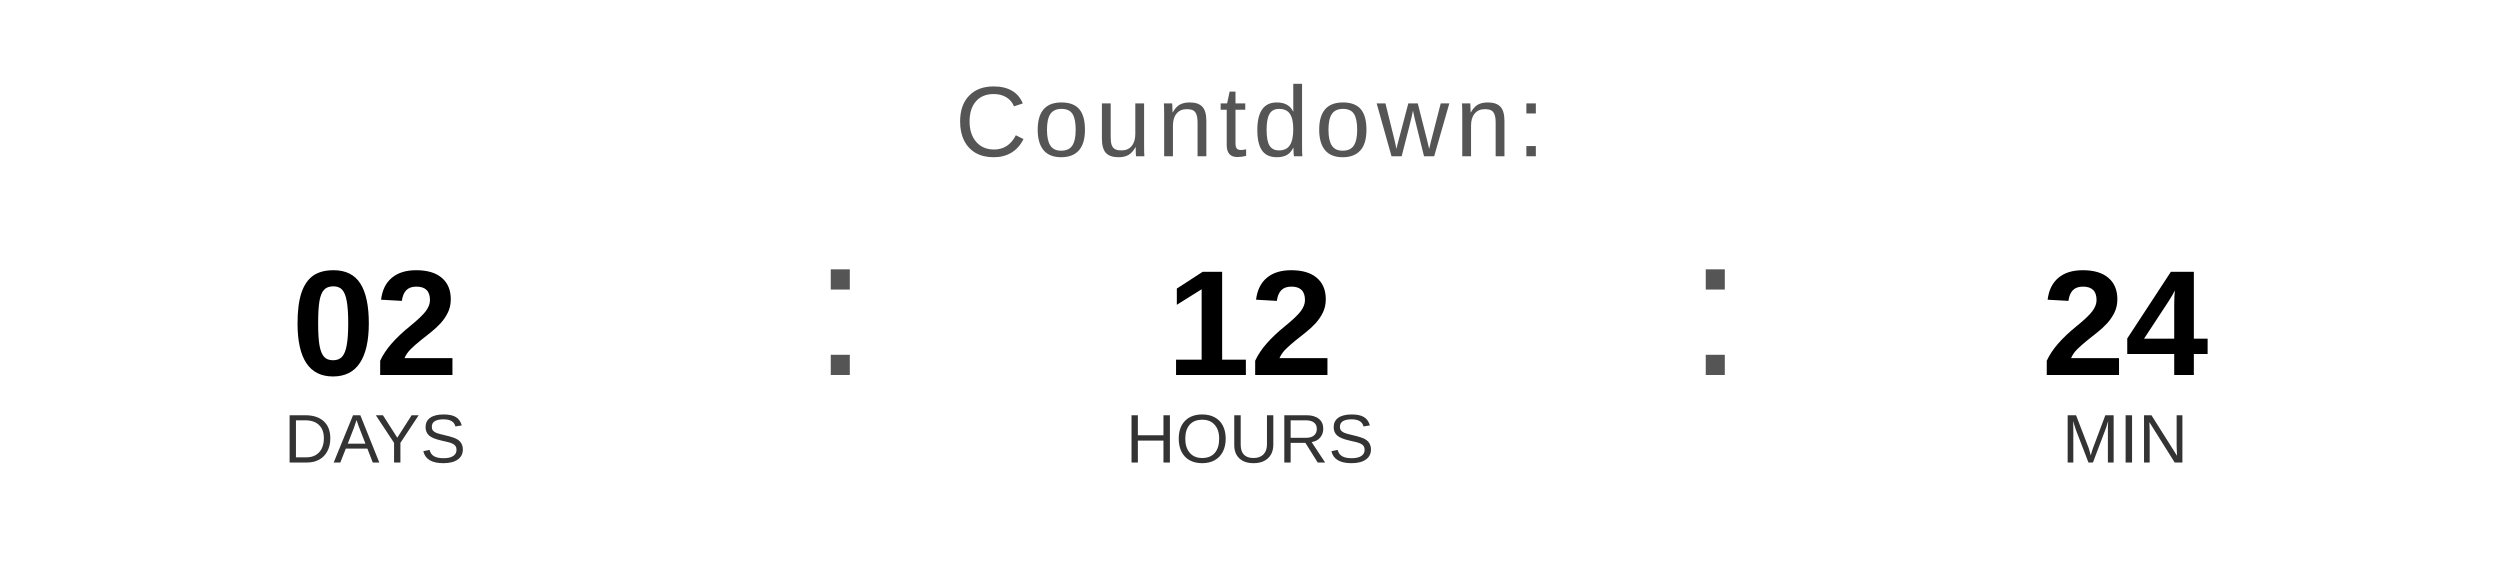
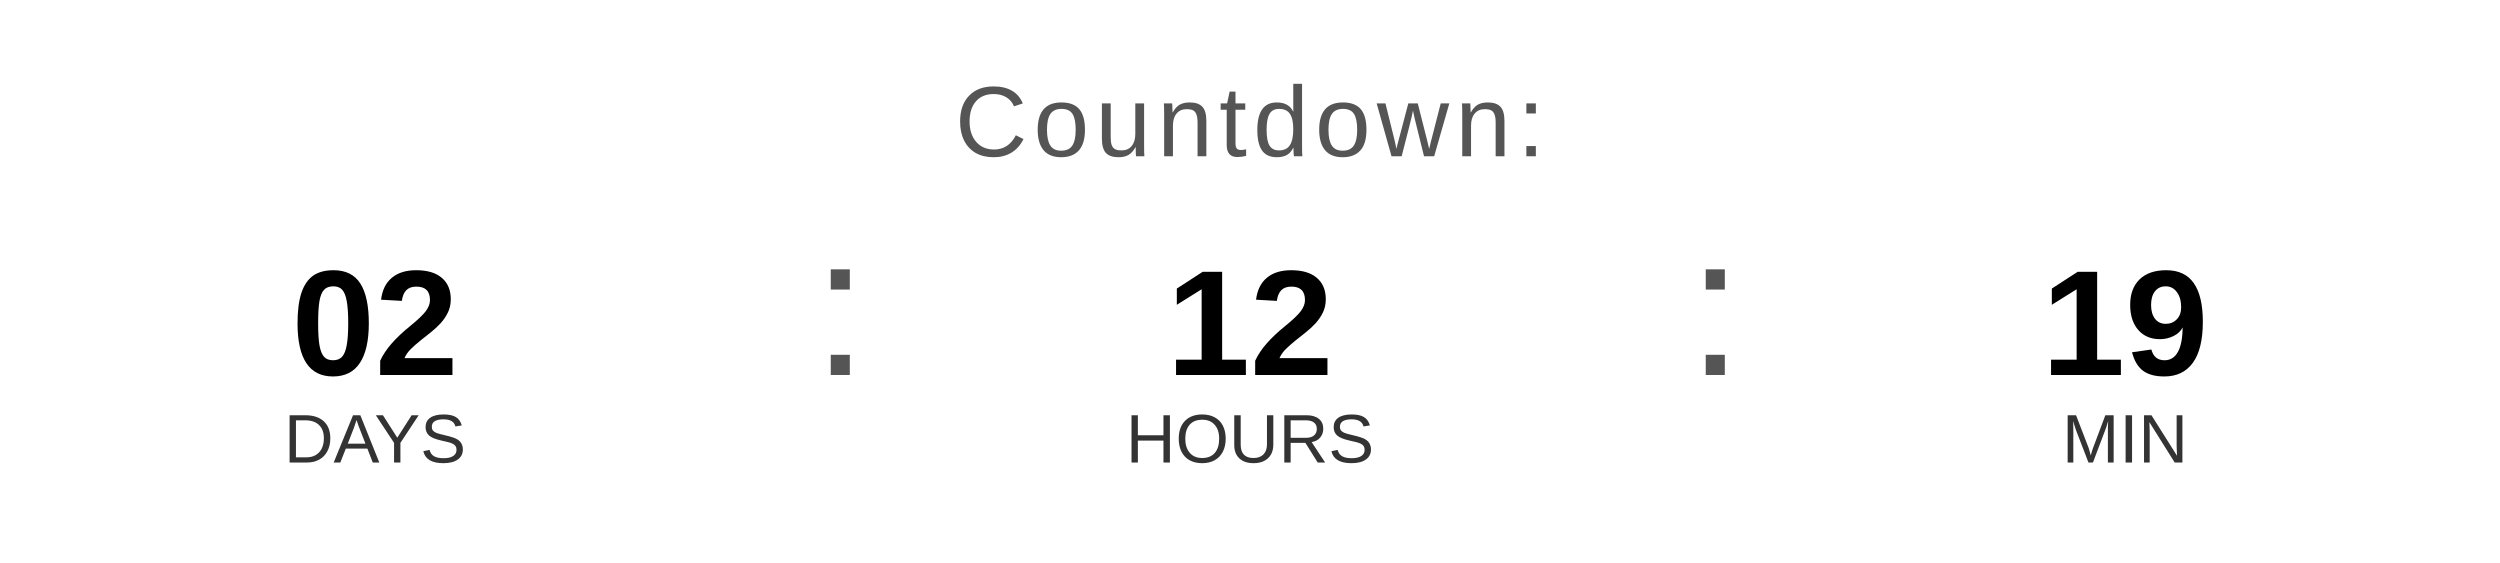
<svg xmlns="http://www.w3.org/2000/svg" width="400" height="90" viewBox="0 0 400 90">
  <text x="200" y="25" font-family="Arial, Helvetica, sans-serif" font-size="16" fill="#555555" text-anchor="middle" letter-spacing="1">
    Countdown:
  </text>
  <text x="60" y="60" font-family="Arial, Helvetica, sans-serif" font-size="24" font-weight="bold" fill="#000000" text-anchor="middle">02</text>
  <text x="60" y="74" font-family="Arial, Helvetica, sans-serif" font-size="11" fill="#333333" text-anchor="middle">DAYS</text>
  <text x="130" y="60" font-family="Arial, sans-serif" font-size="32" fill="#555555">:</text>
  <text x="200" y="60" font-family="Arial, Helvetica, sans-serif" font-size="24" font-weight="bold" fill="#000000" text-anchor="middle">12</text>
  <text x="200" y="74" font-family="Arial, Helvetica, sans-serif" font-size="11" fill="#333333" text-anchor="middle">HOURS</text>
  <text x="270" y="60" font-family="Arial, sans-serif" font-size="32" fill="#555555">:</text>
-   <text x="340" y="60" font-family="Arial, Helvetica, sans-serif" font-size="24" font-weight="bold" fill="#000000" text-anchor="middle">24</text>
+   <text x="340" y="60" font-family="Arial, Helvetica, sans-serif" font-size="24" font-weight="bold" fill="#000000" text-anchor="middle">19</text>
  <text x="340" y="74" font-family="Arial, Helvetica, sans-serif" font-size="11" fill="#333333" text-anchor="middle">MIN</text>
</svg>
